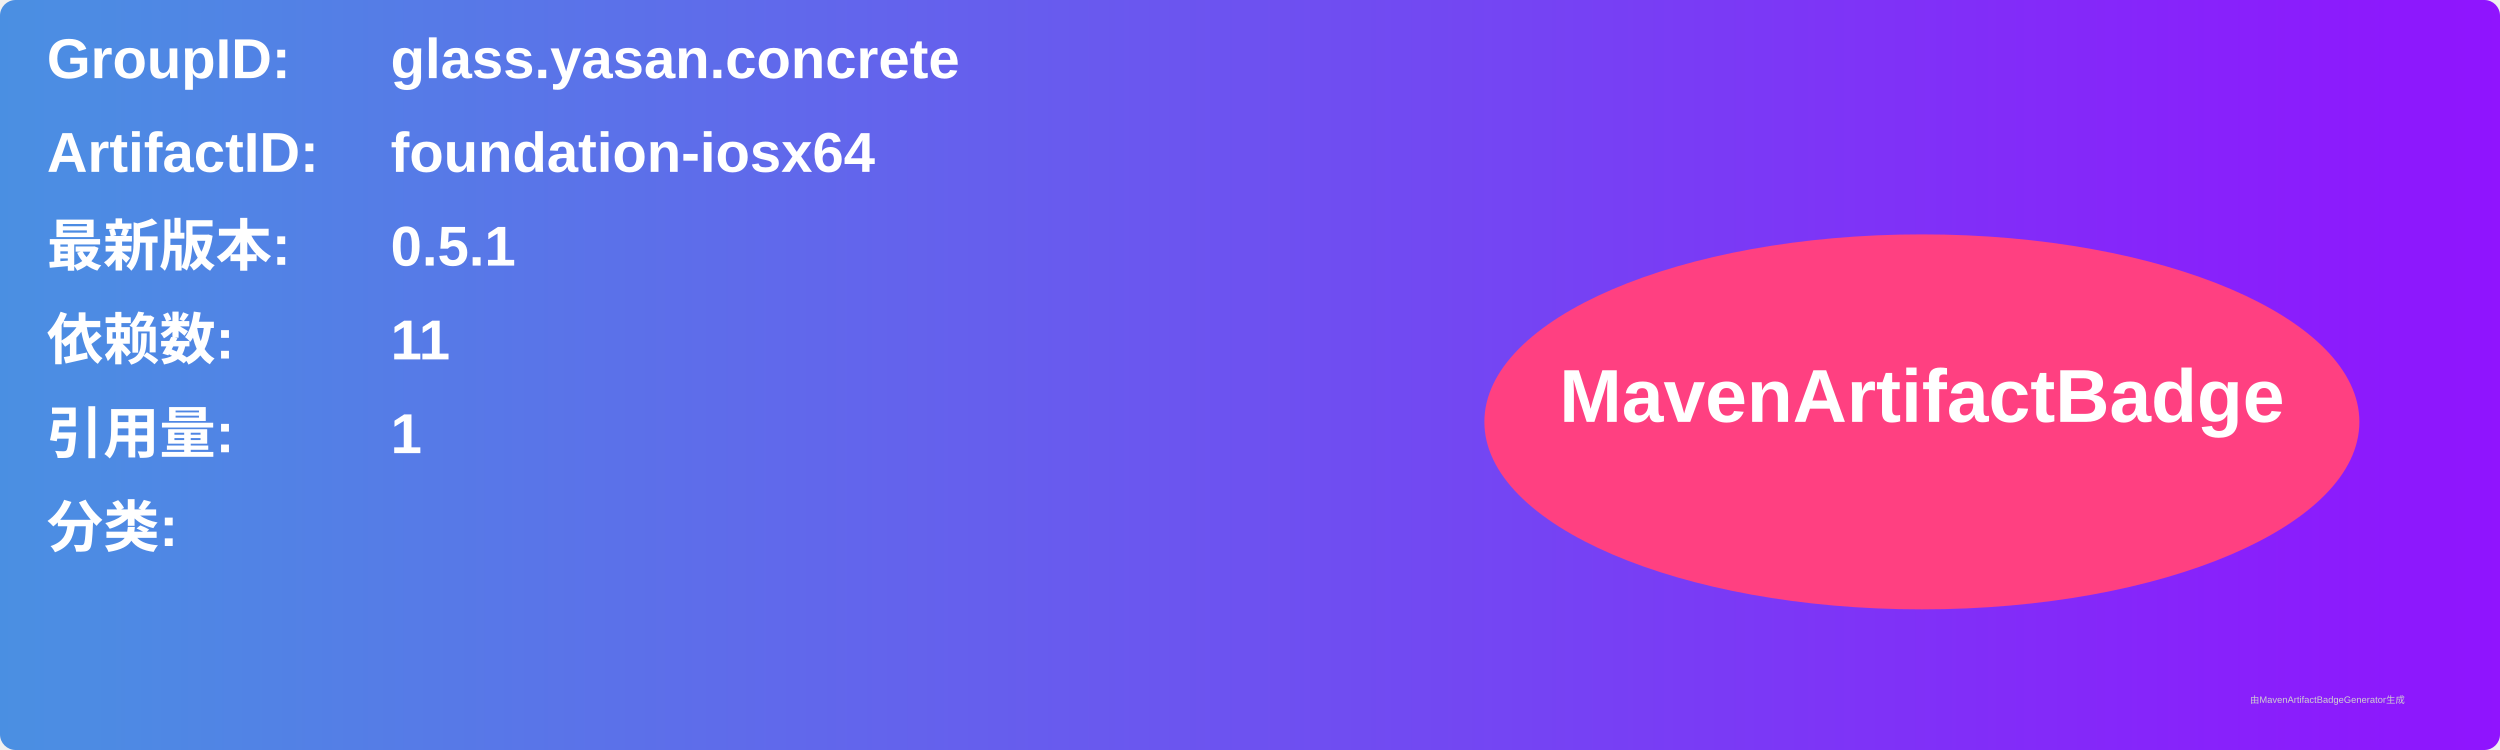
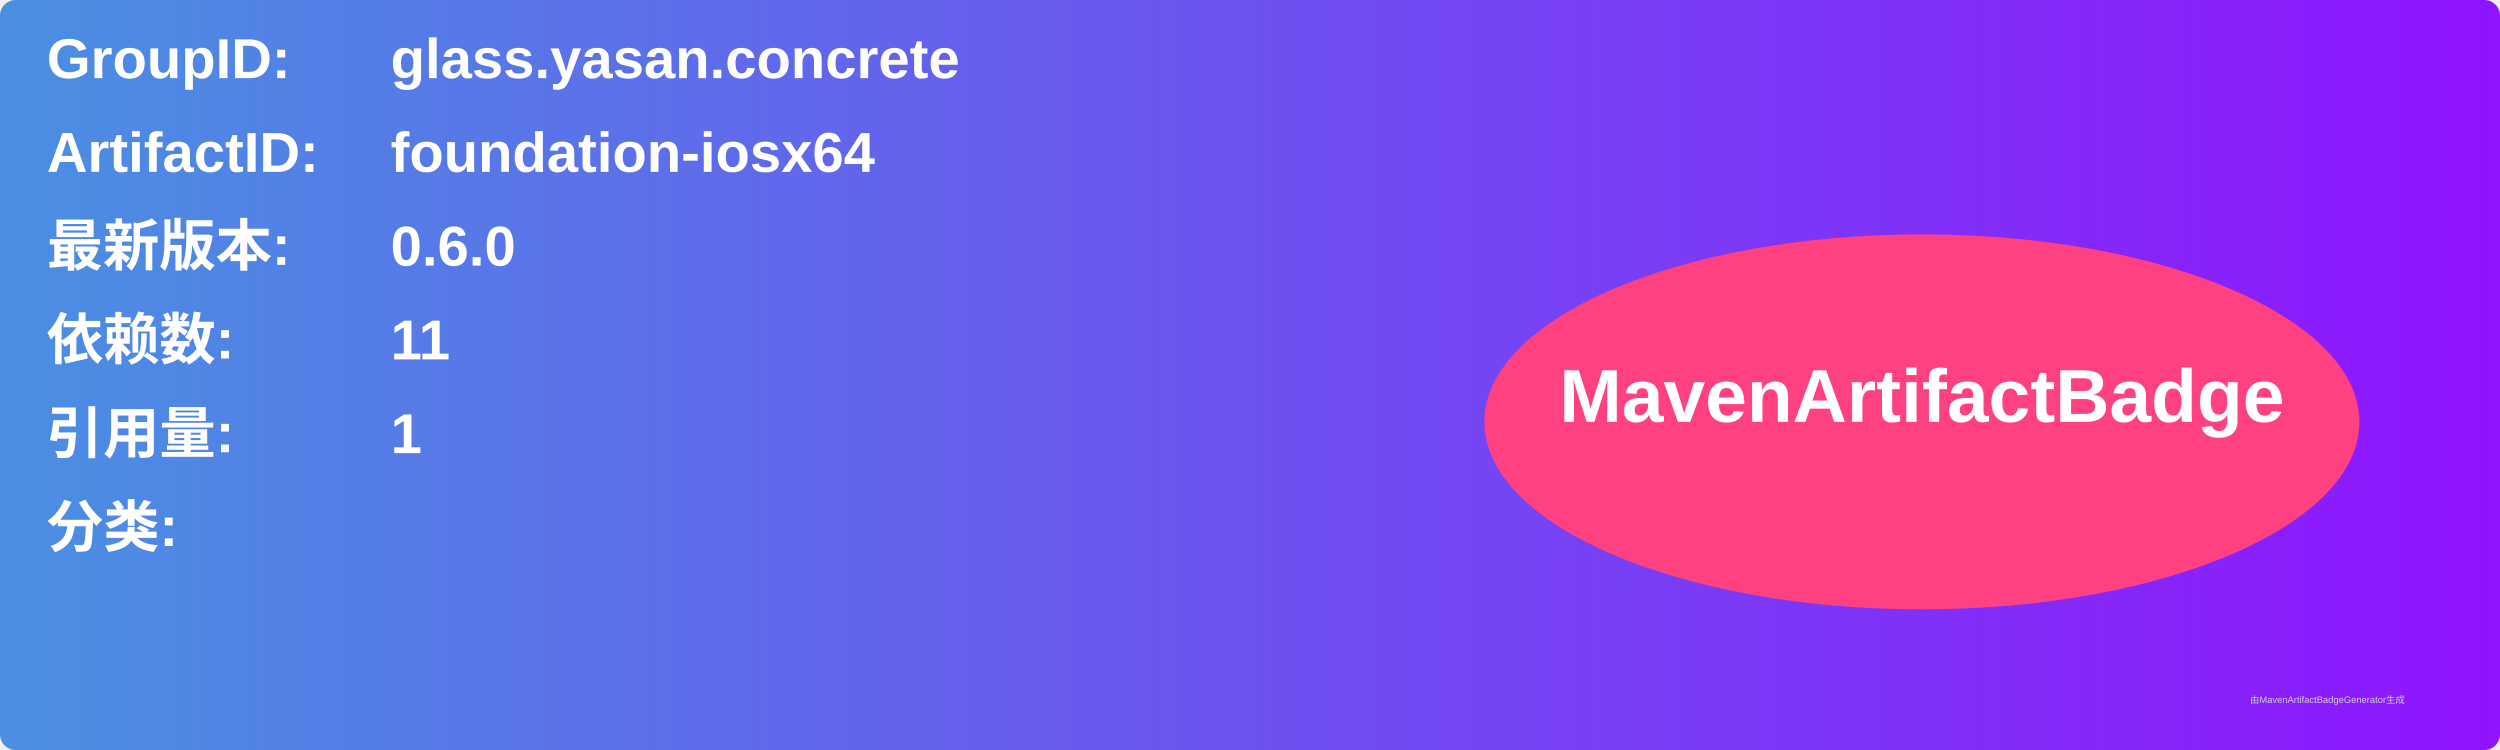
<svg xmlns="http://www.w3.org/2000/svg" width="800" height="240" viewBox="0 0 800 240">
  <linearGradient id="grad" x1="0%" y1="0%" x2="100%" y2="0%">
    <stop offset="0%" stop-color="#4a90e2" />
    <stop offset="100%" stop-color="#9013fe" />
  </linearGradient>
  <rect width="100%" height="100%" rx="5" ry="5" fill="url(#grad)" />
  <g transform="translate(15, 15)">
    <text x="0" y="10" font-family="Arial" font-size="18" fill="white" font-weight="bold" width="260">GroupID:</text>
    <text x="110" y="10" font-family="Arial" font-size="18" fill="white" font-weight="bold" width="460">glass.yasan.concrete</text>
    <text x="0" y="40" font-family="Arial" font-size="18" fill="white" font-weight="bold" width="260">ArtifactID:</text>
    <text x="110" y="40" font-family="Arial" font-size="18" fill="white" font-weight="bold" width="460">foundation-iosx64</text>
    <text x="0" y="70" font-family="Arial" font-size="18" fill="white" font-weight="bold">最新版本:</text>
    <text x="110" y="70" font-family="Arial" font-size="18" fill="white" font-weight="bold">
-       <tspan font-weight="bold">0.5.1</tspan>
+       <tspan font-weight="bold">0.6.0</tspan>
    </text>
    <text x="0" y="100" font-family="Arial" font-size="18" fill="white" font-weight="bold">依赖数: </text>
    <text x="110" y="100" font-family="Arial" font-size="18" fill="white">
      <tspan font-weight="bold">11</tspan>
    </text>
    <text x="0" y="130" font-family="Arial" font-size="18" fill="white" font-weight="bold">引用量: </text>
    <text x="110" y="130" font-family="Arial" font-size="18" fill="white">
      <tspan font-weight="bold">1</tspan>
    </text>
    <text x="0" y="160" font-family="Arial" font-size="18" fill="white" font-weight="bold">分类:</text>
    <text x="10" y="190" font-family="Arial" font-size="10" fill="white">
      <tspan font-weight="bold" />
    </text>
    <ellipse cx="600" cy="120" rx="140" ry="60" fill="#ff4081" />
    <text x="600" y="120" text-anchor="middle" font-family="Arial" font-size="24" fill="white" font-weight="bold">MavenArtifactBadge</text>
  </g>
  <text x="720" y="225" font-family="Arial" font-size="3" fill="#d0d0d0">由MavenArtifactBadgeGenerator生成</text>
</svg>
